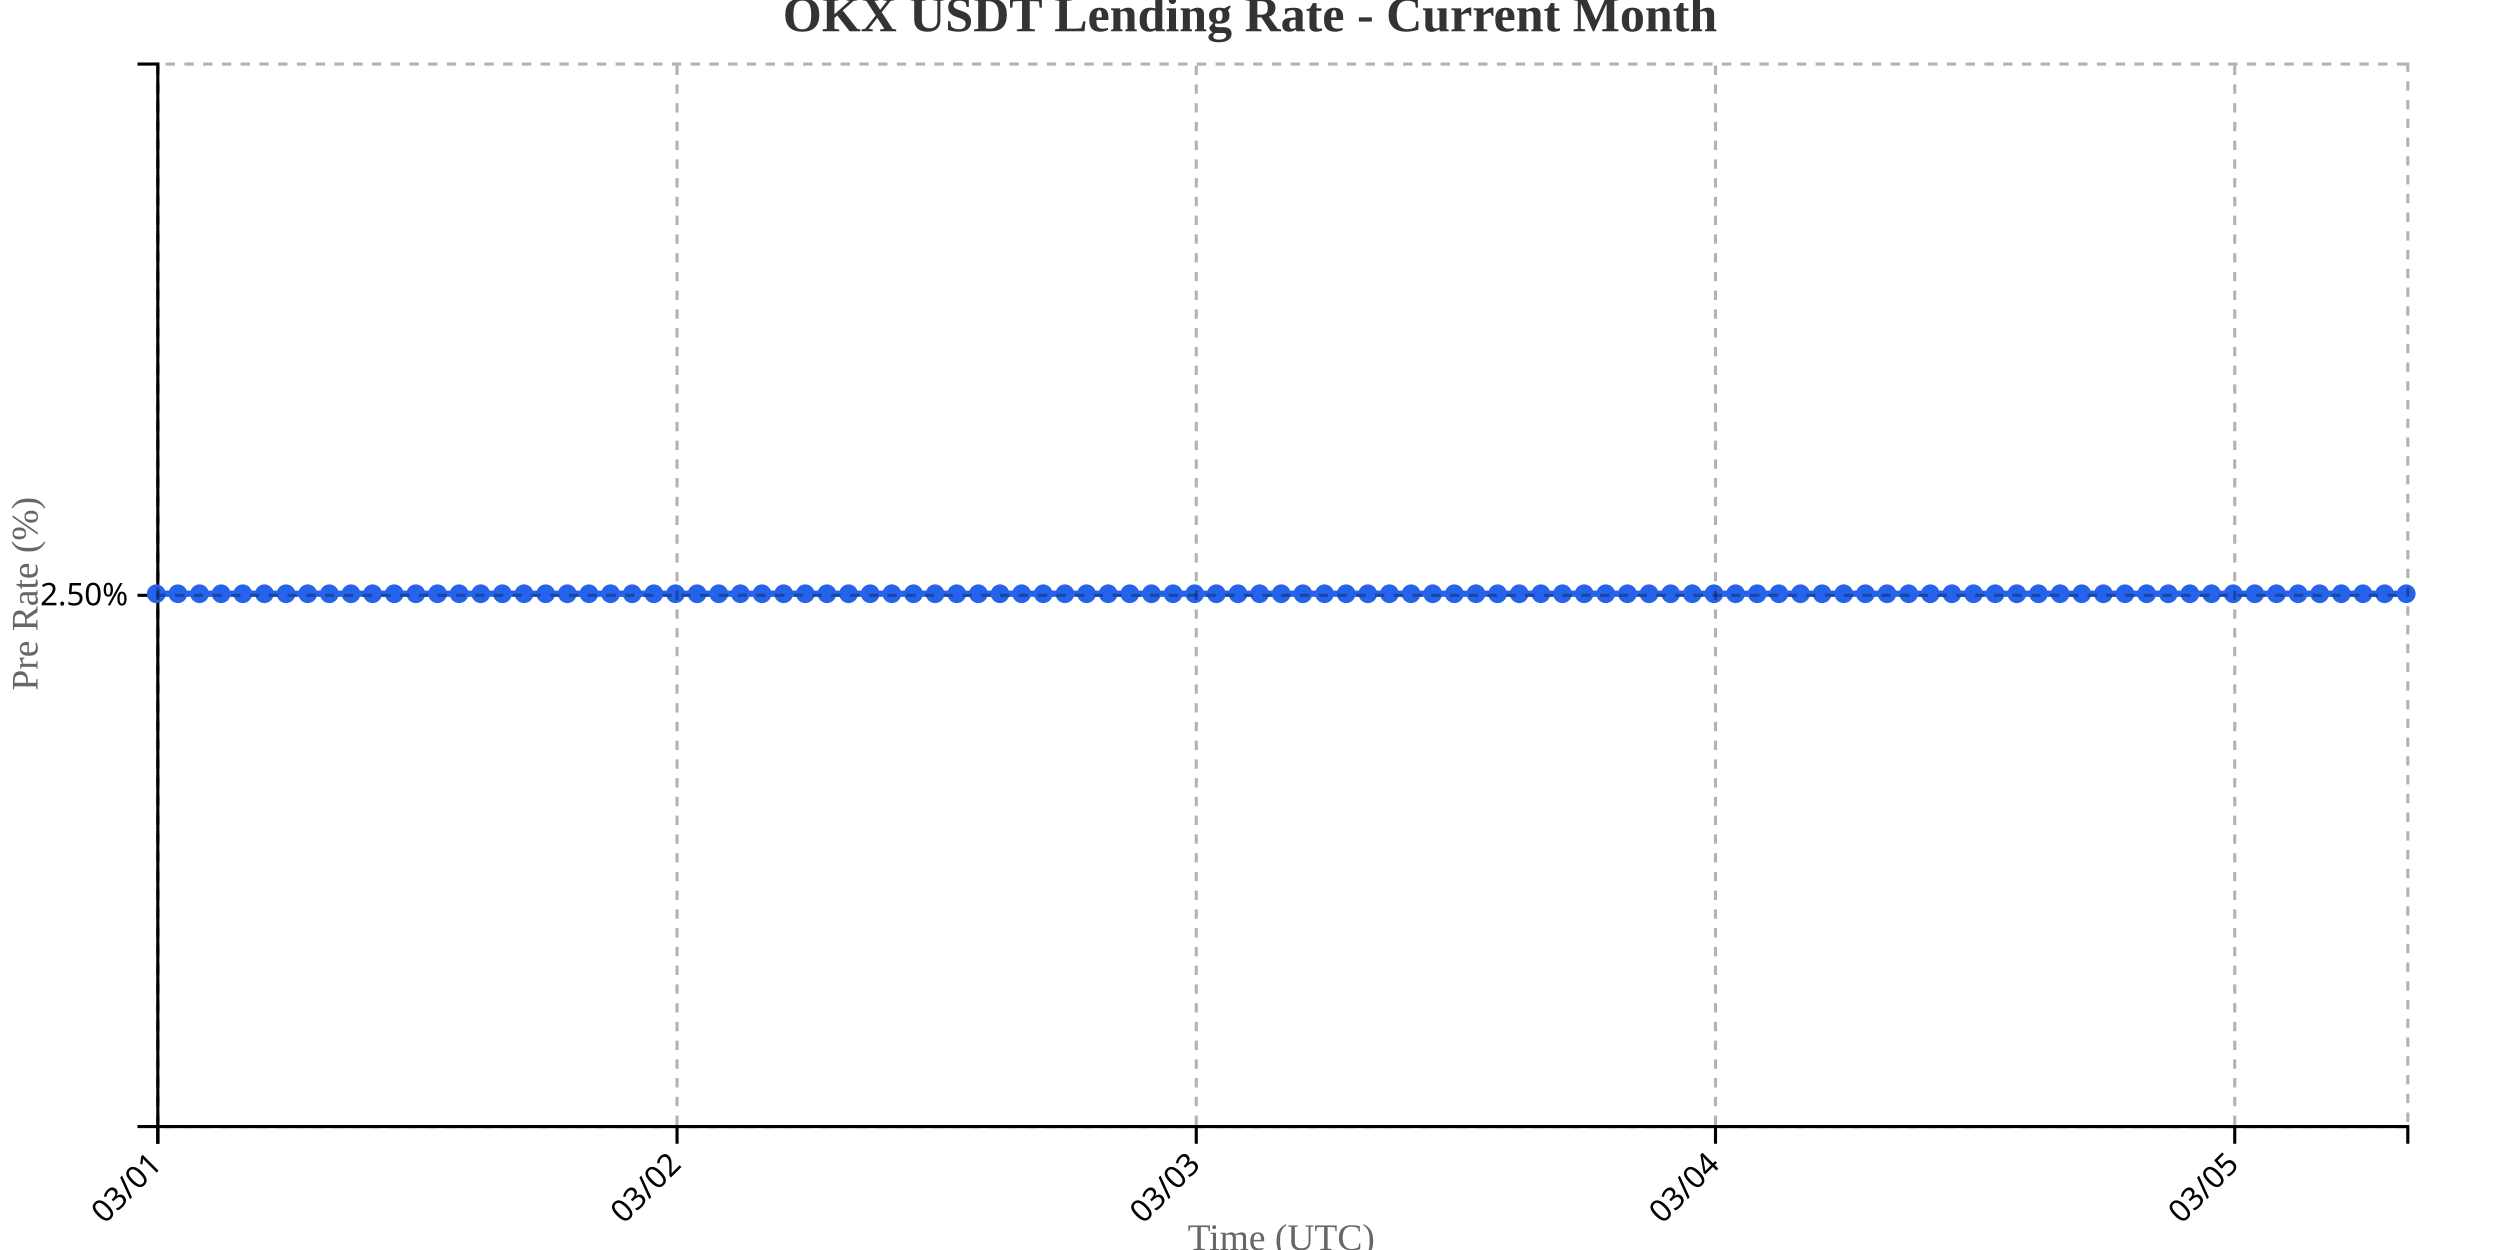
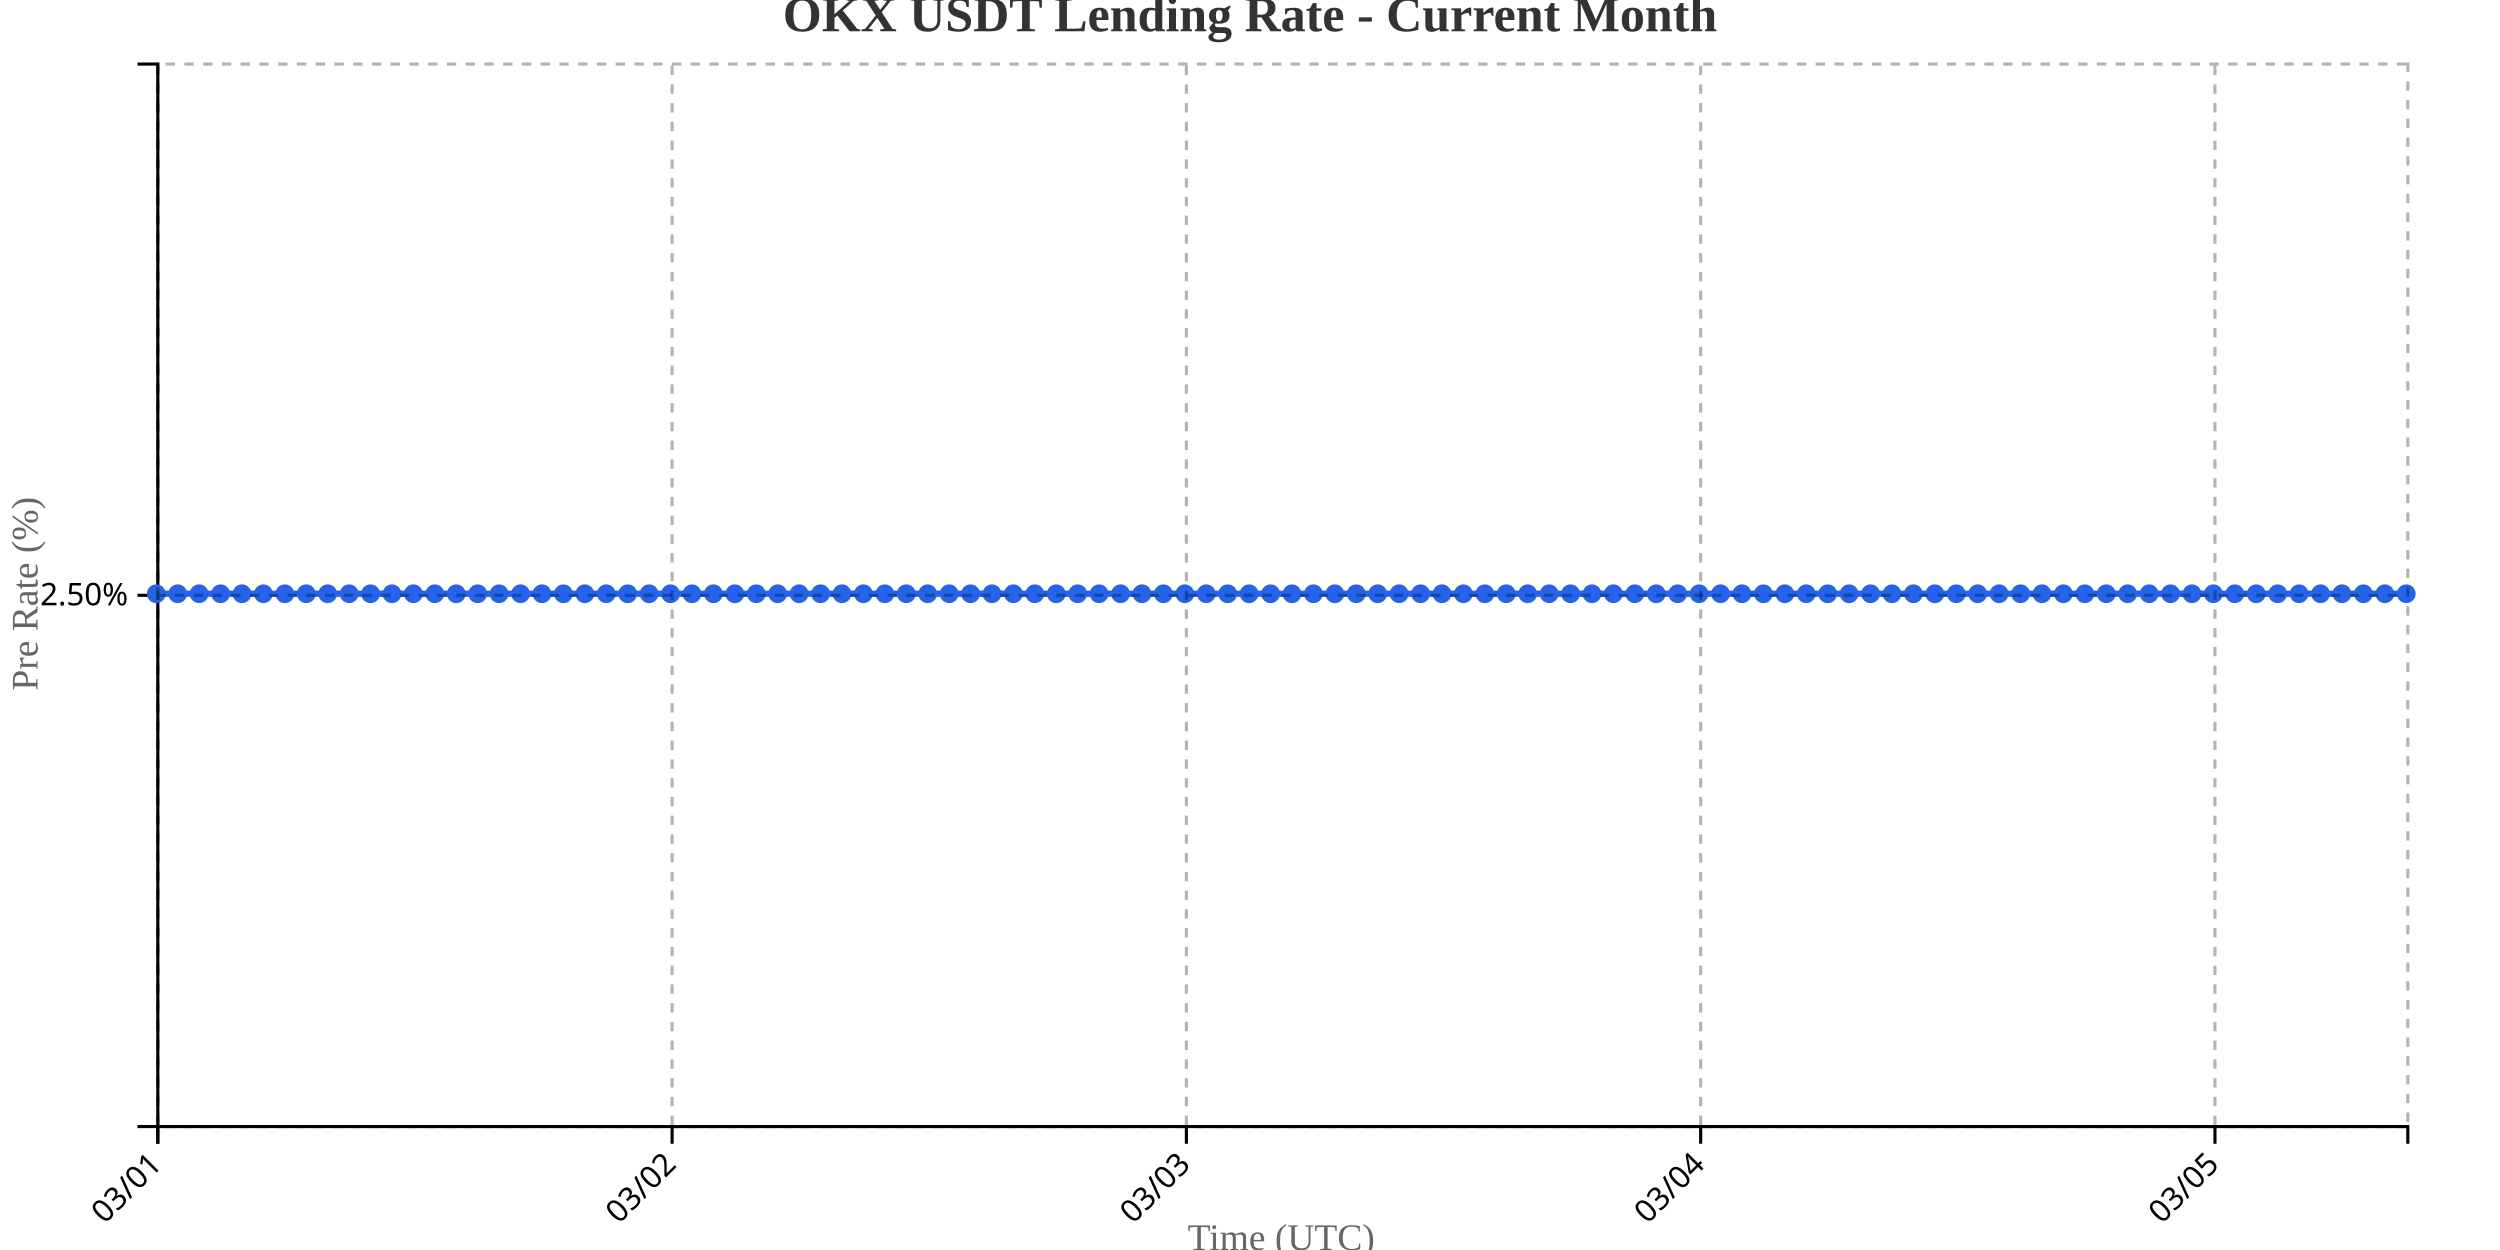
<svg xmlns="http://www.w3.org/2000/svg" width="800" height="400">
  <g transform="translate(50,20)">
    <g transform="translate(0,340)" fill="none" font-size="10" font-family="sans-serif" text-anchor="middle">
      <path class="domain" stroke="currentColor" d="M0.5,6V0.5H720.5V6" />
      <g class="tick" opacity="1" transform="translate(0.5,0)">
        <line stroke="currentColor" y2="6" />
        <text fill="currentColor" y="9" dy=".15em" style="text-anchor: end;" dx="-.8em" transform="rotate(-45)">03/01</text>
      </g>
-       <g class="tick" opacity="1" transform="translate(166.6538,0)">
+       <g class="tick" opacity="1" transform="translate(165.0714,0)">
        <line stroke="currentColor" y2="6" />
        <text fill="currentColor" y="9" dy=".15em" style="text-anchor: end;" dx="-.8em" transform="rotate(-45)">03/02</text>
      </g>
-       <g class="tick" opacity="1" transform="translate(332.8077,0)">
+       <g class="tick" opacity="1" transform="translate(329.6429,0)">
        <line stroke="currentColor" y2="6" />
        <text fill="currentColor" y="9" dy=".15em" style="text-anchor: end;" dx="-.8em" transform="rotate(-45)">03/03</text>
      </g>
-       <g class="tick" opacity="1" transform="translate(498.9615,0)">
+       <g class="tick" opacity="1" transform="translate(494.2143,0)">
        <line stroke="currentColor" y2="6" />
        <text fill="currentColor" y="9" dy=".15em" style="text-anchor: end;" dx="-.8em" transform="rotate(-45)">03/04</text>
      </g>
-       <g class="tick" opacity="1" transform="translate(665.1154,0)">
+       <g class="tick" opacity="1" transform="translate(658.7857,0)">
        <line stroke="currentColor" y2="6" />
        <text fill="currentColor" y="9" dy=".15em" style="text-anchor: end;" dx="-.8em" transform="rotate(-45)">03/05</text>
      </g>
    </g>
    <g fill="none" font-size="10" font-family="sans-serif" text-anchor="end">
      <path class="domain" stroke="currentColor" d="M-6,340.5H0.5V0.5H-6" />
      <g class="tick" opacity="1" transform="translate(0,170.5)">
        <line stroke="currentColor" x2="-6" />
        <text fill="currentColor" x="-9" dy="0.32em">2.50%</text>
      </g>
    </g>
    <text transform="rotate(-90)" y="-50" x="-170" dy="1em" style="text-anchor: middle; font-size: 12px; fill: #666;">Pre Rate (%)</text>
    <text transform="translate(360, 380)" style="text-anchor: middle; font-size: 12px; fill: #666;">Time (UTC)</text>
-     <path fill="none" stroke="#2563eb" stroke-width="2" d="M0,170C2.308,170,4.615,170,6.923,170C9.231,170,11.538,170,13.846,170C16.154,170,18.462,170,20.769,170C23.077,170,25.385,170,27.692,170C30,170,32.308,170,34.615,170C36.923,170,39.231,170,41.538,170C43.846,170,46.154,170,48.462,170C50.769,170,53.077,170,55.385,170C57.692,170,60,170,62.308,170C64.615,170,66.923,170,69.231,170C71.538,170,73.846,170,76.154,170C78.462,170,80.769,170,83.077,170C85.385,170,87.692,170,90,170C92.308,170,94.615,170,96.923,170C99.231,170,101.538,170,103.846,170C106.154,170,108.462,170,110.769,170C113.077,170,115.385,170,117.692,170C120,170,122.308,170,124.615,170C126.923,170,129.231,170,131.538,170C133.846,170,136.154,170,138.462,170C140.769,170,143.077,170,145.385,170C147.692,170,150,170,152.308,170C154.615,170,156.923,170,159.231,170C161.538,170,163.846,170,166.154,170C168.462,170,170.769,170,173.077,170C175.385,170,177.692,170,180,170C182.308,170,184.615,170,186.923,170C189.231,170,191.538,170,193.846,170C196.154,170,198.462,170,200.769,170C203.077,170,205.385,170,207.692,170C210,170,212.308,170,214.615,170C216.923,170,219.231,170,221.538,170C223.846,170,226.154,170,228.462,170C230.769,170,233.077,170,235.385,170C237.692,170,240,170,242.308,170C244.615,170,246.923,170,249.231,170C251.538,170,253.846,170,256.154,170C258.462,170,260.769,170,263.077,170C265.385,170,267.692,170,270,170C272.308,170,274.615,170,276.923,170C279.231,170,281.538,170,283.846,170C286.154,170,288.462,170,290.769,170C293.077,170,295.385,170,297.692,170C300,170,302.308,170,304.615,170C306.923,170,309.231,170,311.538,170C313.846,170,316.154,170,318.462,170C320.769,170,323.077,170,325.385,170C327.692,170,330,170,332.308,170C334.615,170,336.923,170,339.231,170C341.538,170,343.846,170,346.154,170C348.462,170,350.769,170,353.077,170C355.385,170,357.692,170,360,170C362.308,170,364.615,170,366.923,170C369.231,170,371.538,170,373.846,170C376.154,170,378.462,170,380.769,170C383.077,170,385.385,170,387.692,170C390,170,392.308,170,394.615,170C396.923,170,399.231,170,401.538,170C403.846,170,406.154,170,408.462,170C410.769,170,413.077,170,415.385,170C417.692,170,420,170,422.308,170C424.615,170,426.923,170,429.231,170C431.538,170,433.846,170,436.154,170C438.462,170,440.769,170,443.077,170C445.385,170,447.692,170,450,170C452.308,170,454.615,170,456.923,170C459.231,170,461.538,170,463.846,170C466.154,170,468.462,170,470.769,170C473.077,170,475.385,170,477.692,170C480,170,482.308,170,484.615,170C486.923,170,489.231,170,491.538,170C493.846,170,496.154,170,498.462,170C500.769,170,503.077,170,505.385,170C507.692,170,510,170,512.308,170C514.615,170,516.923,170,519.231,170C521.538,170,523.846,170,526.154,170C528.462,170,530.769,170,533.077,170C535.385,170,537.692,170,540,170C542.308,170,544.615,170,546.923,170C549.231,170,551.538,170,553.846,170C556.154,170,558.462,170,560.769,170C563.077,170,565.385,170,567.692,170C570,170,572.308,170,574.615,170C576.923,170,579.231,170,581.538,170C583.846,170,586.154,170,588.462,170C590.769,170,593.077,170,595.385,170C597.692,170,600,170,602.308,170C604.615,170,606.923,170,609.231,170C611.538,170,613.846,170,616.154,170C618.462,170,620.769,170,623.077,170C625.385,170,627.692,170,630,170C632.308,170,634.615,170,636.923,170C639.231,170,641.538,170,643.846,170C646.154,170,648.462,170,650.769,170C653.077,170,655.385,170,657.692,170C660,170,662.308,170,664.615,170C666.923,170,669.231,170,671.538,170C673.846,170,676.154,170,678.462,170C680.769,170,683.077,170,685.385,170C687.692,170,690,170,692.308,170C694.615,170,696.923,170,699.231,170C701.538,170,703.846,170,706.154,170C708.462,170,710.769,170,713.077,170C715.385,170,717.692,170,720,170" />
+     <path fill="none" stroke="#2563eb" stroke-width="2" d="M0,170C2.286,170,4.571,170,6.857,170C9.143,170,11.429,170,13.714,170C16,170,18.286,170,20.571,170C22.857,170,25.143,170,27.429,170C29.714,170,32,170,34.286,170C36.571,170,38.857,170,41.143,170C43.429,170,45.714,170,48,170C50.286,170,52.571,170,54.857,170C57.143,170,59.429,170,61.714,170C64,170,66.286,170,68.571,170C70.857,170,73.143,170,75.429,170C77.714,170,80,170,82.286,170C84.571,170,86.857,170,89.143,170C91.429,170,93.714,170,96,170C98.286,170,100.571,170,102.857,170C105.143,170,107.429,170,109.714,170C112,170,114.286,170,116.571,170C118.857,170,121.143,170,123.429,170C125.714,170,128,170,130.286,170C132.571,170,134.857,170,137.143,170C139.429,170,141.714,170,144,170C146.286,170,148.571,170,150.857,170C153.143,170,155.429,170,157.714,170C160,170,162.286,170,164.571,170C166.857,170,169.143,170,171.429,170C173.714,170,176,170,178.286,170C180.571,170,182.857,170,185.143,170C187.429,170,189.714,170,192,170C194.286,170,196.571,170,198.857,170C201.143,170,203.429,170,205.714,170C208,170,210.286,170,212.571,170C214.857,170,217.143,170,219.429,170C221.714,170,224,170,226.286,170C228.571,170,230.857,170,233.143,170C235.429,170,237.714,170,240,170C242.286,170,244.571,170,246.857,170C249.143,170,251.429,170,253.714,170C256,170,258.286,170,260.571,170C262.857,170,265.143,170,267.429,170C269.714,170,272,170,274.286,170C276.571,170,278.857,170,281.143,170C283.429,170,285.714,170,288,170C290.286,170,292.571,170,294.857,170C297.143,170,299.429,170,301.714,170C304,170,306.286,170,308.571,170C310.857,170,313.143,170,315.429,170C317.714,170,320,170,322.286,170C324.571,170,326.857,170,329.143,170C331.429,170,333.714,170,336,170C338.286,170,340.571,170,342.857,170C345.143,170,347.429,170,349.714,170C352,170,354.286,170,356.571,170C358.857,170,361.143,170,363.429,170C365.714,170,368,170,370.286,170C372.571,170,374.857,170,377.143,170C379.429,170,381.714,170,384,170C386.286,170,388.571,170,390.857,170C393.143,170,395.429,170,397.714,170C400,170,402.286,170,404.571,170C406.857,170,409.143,170,411.429,170C413.714,170,416,170,418.286,170C420.571,170,422.857,170,425.143,170C427.429,170,429.714,170,432,170C434.286,170,436.571,170,438.857,170C441.143,170,443.429,170,445.714,170C448,170,450.286,170,452.571,170C454.857,170,457.143,170,459.429,170C461.714,170,464,170,466.286,170C468.571,170,470.857,170,473.143,170C475.429,170,477.714,170,480,170C482.286,170,484.571,170,486.857,170C489.143,170,491.429,170,493.714,170C496,170,498.286,170,500.571,170C502.857,170,505.143,170,507.429,170C509.714,170,512,170,514.286,170C516.571,170,518.857,170,521.143,170C523.429,170,525.714,170,528,170C530.286,170,532.571,170,534.857,170C537.143,170,539.429,170,541.714,170C544,170,546.286,170,548.571,170C550.857,170,553.143,170,555.429,170C557.714,170,560,170,562.286,170C564.571,170,566.857,170,569.143,170C571.429,170,573.714,170,576,170C578.286,170,580.571,170,582.857,170C585.143,170,587.429,170,589.714,170C592,170,594.286,170,596.571,170C598.857,170,601.143,170,603.429,170C605.714,170,608,170,610.286,170C612.571,170,614.857,170,617.143,170C619.429,170,621.714,170,624,170C626.286,170,628.571,170,630.857,170C633.143,170,635.429,170,637.714,170C640,170,642.286,170,644.571,170C646.857,170,649.143,170,651.429,170C653.714,170,656,170,658.286,170C660.571,170,662.857,170,665.143,170C667.429,170,669.714,170,672,170C674.286,170,676.571,170,678.857,170C681.143,170,683.429,170,685.714,170C688,170,690.286,170,692.571,170C694.857,170,697.143,170,699.429,170C701.714,170,704,170,706.286,170C708.571,170,710.857,170,713.143,170C715.429,170,717.714,170,720,170" />
    <circle class="dot" cx="0" cy="170" r="3" fill="#2563eb" />
-     <circle class="dot" cx="6.923" cy="170" r="3" fill="#2563eb" />
-     <circle class="dot" cx="13.846" cy="170" r="3" fill="#2563eb" />
-     <circle class="dot" cx="20.769" cy="170" r="3" fill="#2563eb" />
-     <circle class="dot" cx="27.692" cy="170" r="3" fill="#2563eb" />
-     <circle class="dot" cx="34.615" cy="170" r="3" fill="#2563eb" />
-     <circle class="dot" cx="41.538" cy="170" r="3" fill="#2563eb" />
-     <circle class="dot" cx="48.462" cy="170" r="3" fill="#2563eb" />
-     <circle class="dot" cx="55.385" cy="170" r="3" fill="#2563eb" />
-     <circle class="dot" cx="62.308" cy="170" r="3" fill="#2563eb" />
-     <circle class="dot" cx="69.231" cy="170" r="3" fill="#2563eb" />
-     <circle class="dot" cx="76.154" cy="170" r="3" fill="#2563eb" />
-     <circle class="dot" cx="83.077" cy="170" r="3" fill="#2563eb" />
-     <circle class="dot" cx="90" cy="170" r="3" fill="#2563eb" />
-     <circle class="dot" cx="96.923" cy="170" r="3" fill="#2563eb" />
-     <circle class="dot" cx="103.846" cy="170" r="3" fill="#2563eb" />
-     <circle class="dot" cx="110.769" cy="170" r="3" fill="#2563eb" />
-     <circle class="dot" cx="117.692" cy="170" r="3" fill="#2563eb" />
-     <circle class="dot" cx="124.615" cy="170" r="3" fill="#2563eb" />
-     <circle class="dot" cx="131.538" cy="170" r="3" fill="#2563eb" />
-     <circle class="dot" cx="138.462" cy="170" r="3" fill="#2563eb" />
-     <circle class="dot" cx="145.385" cy="170" r="3" fill="#2563eb" />
-     <circle class="dot" cx="152.308" cy="170" r="3" fill="#2563eb" />
-     <circle class="dot" cx="159.231" cy="170" r="3" fill="#2563eb" />
-     <circle class="dot" cx="166.154" cy="170" r="3" fill="#2563eb" />
-     <circle class="dot" cx="173.077" cy="170" r="3" fill="#2563eb" />
-     <circle class="dot" cx="180" cy="170" r="3" fill="#2563eb" />
-     <circle class="dot" cx="186.923" cy="170" r="3" fill="#2563eb" />
-     <circle class="dot" cx="193.846" cy="170" r="3" fill="#2563eb" />
-     <circle class="dot" cx="200.769" cy="170" r="3" fill="#2563eb" />
-     <circle class="dot" cx="207.692" cy="170" r="3" fill="#2563eb" />
-     <circle class="dot" cx="214.615" cy="170" r="3" fill="#2563eb" />
-     <circle class="dot" cx="221.538" cy="170" r="3" fill="#2563eb" />
-     <circle class="dot" cx="228.462" cy="170" r="3" fill="#2563eb" />
-     <circle class="dot" cx="235.385" cy="170" r="3" fill="#2563eb" />
-     <circle class="dot" cx="242.308" cy="170" r="3" fill="#2563eb" />
-     <circle class="dot" cx="249.231" cy="170" r="3" fill="#2563eb" />
-     <circle class="dot" cx="256.154" cy="170" r="3" fill="#2563eb" />
-     <circle class="dot" cx="263.077" cy="170" r="3" fill="#2563eb" />
-     <circle class="dot" cx="270" cy="170" r="3" fill="#2563eb" />
-     <circle class="dot" cx="276.923" cy="170" r="3" fill="#2563eb" />
-     <circle class="dot" cx="283.846" cy="170" r="3" fill="#2563eb" />
-     <circle class="dot" cx="290.769" cy="170" r="3" fill="#2563eb" />
-     <circle class="dot" cx="297.692" cy="170" r="3" fill="#2563eb" />
-     <circle class="dot" cx="304.615" cy="170" r="3" fill="#2563eb" />
-     <circle class="dot" cx="311.538" cy="170" r="3" fill="#2563eb" />
-     <circle class="dot" cx="318.462" cy="170" r="3" fill="#2563eb" />
-     <circle class="dot" cx="325.385" cy="170" r="3" fill="#2563eb" />
-     <circle class="dot" cx="332.308" cy="170" r="3" fill="#2563eb" />
-     <circle class="dot" cx="339.231" cy="170" r="3" fill="#2563eb" />
-     <circle class="dot" cx="346.154" cy="170" r="3" fill="#2563eb" />
-     <circle class="dot" cx="353.077" cy="170" r="3" fill="#2563eb" />
-     <circle class="dot" cx="360" cy="170" r="3" fill="#2563eb" />
-     <circle class="dot" cx="366.923" cy="170" r="3" fill="#2563eb" />
-     <circle class="dot" cx="373.846" cy="170" r="3" fill="#2563eb" />
-     <circle class="dot" cx="380.769" cy="170" r="3" fill="#2563eb" />
-     <circle class="dot" cx="387.692" cy="170" r="3" fill="#2563eb" />
-     <circle class="dot" cx="394.615" cy="170" r="3" fill="#2563eb" />
-     <circle class="dot" cx="401.538" cy="170" r="3" fill="#2563eb" />
-     <circle class="dot" cx="408.462" cy="170" r="3" fill="#2563eb" />
-     <circle class="dot" cx="415.385" cy="170" r="3" fill="#2563eb" />
-     <circle class="dot" cx="422.308" cy="170" r="3" fill="#2563eb" />
-     <circle class="dot" cx="429.231" cy="170" r="3" fill="#2563eb" />
-     <circle class="dot" cx="436.154" cy="170" r="3" fill="#2563eb" />
-     <circle class="dot" cx="443.077" cy="170" r="3" fill="#2563eb" />
-     <circle class="dot" cx="450" cy="170" r="3" fill="#2563eb" />
-     <circle class="dot" cx="456.923" cy="170" r="3" fill="#2563eb" />
-     <circle class="dot" cx="463.846" cy="170" r="3" fill="#2563eb" />
-     <circle class="dot" cx="470.769" cy="170" r="3" fill="#2563eb" />
-     <circle class="dot" cx="477.692" cy="170" r="3" fill="#2563eb" />
-     <circle class="dot" cx="484.615" cy="170" r="3" fill="#2563eb" />
-     <circle class="dot" cx="491.538" cy="170" r="3" fill="#2563eb" />
-     <circle class="dot" cx="498.462" cy="170" r="3" fill="#2563eb" />
-     <circle class="dot" cx="505.385" cy="170" r="3" fill="#2563eb" />
-     <circle class="dot" cx="512.308" cy="170" r="3" fill="#2563eb" />
-     <circle class="dot" cx="519.231" cy="170" r="3" fill="#2563eb" />
-     <circle class="dot" cx="526.154" cy="170" r="3" fill="#2563eb" />
-     <circle class="dot" cx="533.077" cy="170" r="3" fill="#2563eb" />
-     <circle class="dot" cx="540" cy="170" r="3" fill="#2563eb" />
-     <circle class="dot" cx="546.923" cy="170" r="3" fill="#2563eb" />
-     <circle class="dot" cx="553.846" cy="170" r="3" fill="#2563eb" />
-     <circle class="dot" cx="560.769" cy="170" r="3" fill="#2563eb" />
-     <circle class="dot" cx="567.692" cy="170" r="3" fill="#2563eb" />
-     <circle class="dot" cx="574.615" cy="170" r="3" fill="#2563eb" />
-     <circle class="dot" cx="581.538" cy="170" r="3" fill="#2563eb" />
-     <circle class="dot" cx="588.462" cy="170" r="3" fill="#2563eb" />
-     <circle class="dot" cx="595.385" cy="170" r="3" fill="#2563eb" />
-     <circle class="dot" cx="602.308" cy="170" r="3" fill="#2563eb" />
-     <circle class="dot" cx="609.231" cy="170" r="3" fill="#2563eb" />
-     <circle class="dot" cx="616.154" cy="170" r="3" fill="#2563eb" />
-     <circle class="dot" cx="623.077" cy="170" r="3" fill="#2563eb" />
-     <circle class="dot" cx="630" cy="170" r="3" fill="#2563eb" />
-     <circle class="dot" cx="636.923" cy="170" r="3" fill="#2563eb" />
-     <circle class="dot" cx="643.846" cy="170" r="3" fill="#2563eb" />
-     <circle class="dot" cx="650.769" cy="170" r="3" fill="#2563eb" />
-     <circle class="dot" cx="657.692" cy="170" r="3" fill="#2563eb" />
-     <circle class="dot" cx="664.615" cy="170" r="3" fill="#2563eb" />
-     <circle class="dot" cx="671.538" cy="170" r="3" fill="#2563eb" />
-     <circle class="dot" cx="678.462" cy="170" r="3" fill="#2563eb" />
-     <circle class="dot" cx="685.385" cy="170" r="3" fill="#2563eb" />
-     <circle class="dot" cx="692.308" cy="170" r="3" fill="#2563eb" />
-     <circle class="dot" cx="699.231" cy="170" r="3" fill="#2563eb" />
-     <circle class="dot" cx="706.154" cy="170" r="3" fill="#2563eb" />
-     <circle class="dot" cx="713.077" cy="170" r="3" fill="#2563eb" />
+     <circle class="dot" cx="6.857" cy="170" r="3" fill="#2563eb" />
+     <circle class="dot" cx="13.714" cy="170" r="3" fill="#2563eb" />
+     <circle class="dot" cx="20.571" cy="170" r="3" fill="#2563eb" />
+     <circle class="dot" cx="27.429" cy="170" r="3" fill="#2563eb" />
+     <circle class="dot" cx="34.286" cy="170" r="3" fill="#2563eb" />
+     <circle class="dot" cx="41.143" cy="170" r="3" fill="#2563eb" />
+     <circle class="dot" cx="48" cy="170" r="3" fill="#2563eb" />
+     <circle class="dot" cx="54.857" cy="170" r="3" fill="#2563eb" />
+     <circle class="dot" cx="61.714" cy="170" r="3" fill="#2563eb" />
+     <circle class="dot" cx="68.571" cy="170" r="3" fill="#2563eb" />
+     <circle class="dot" cx="75.429" cy="170" r="3" fill="#2563eb" />
+     <circle class="dot" cx="82.286" cy="170" r="3" fill="#2563eb" />
+     <circle class="dot" cx="89.143" cy="170" r="3" fill="#2563eb" />
+     <circle class="dot" cx="96" cy="170" r="3" fill="#2563eb" />
+     <circle class="dot" cx="102.857" cy="170" r="3" fill="#2563eb" />
+     <circle class="dot" cx="109.714" cy="170" r="3" fill="#2563eb" />
+     <circle class="dot" cx="116.571" cy="170" r="3" fill="#2563eb" />
+     <circle class="dot" cx="123.429" cy="170" r="3" fill="#2563eb" />
+     <circle class="dot" cx="130.286" cy="170" r="3" fill="#2563eb" />
+     <circle class="dot" cx="137.143" cy="170" r="3" fill="#2563eb" />
+     <circle class="dot" cx="144" cy="170" r="3" fill="#2563eb" />
+     <circle class="dot" cx="150.857" cy="170" r="3" fill="#2563eb" />
+     <circle class="dot" cx="157.714" cy="170" r="3" fill="#2563eb" />
+     <circle class="dot" cx="164.571" cy="170" r="3" fill="#2563eb" />
+     <circle class="dot" cx="171.429" cy="170" r="3" fill="#2563eb" />
+     <circle class="dot" cx="178.286" cy="170" r="3" fill="#2563eb" />
+     <circle class="dot" cx="185.143" cy="170" r="3" fill="#2563eb" />
+     <circle class="dot" cx="192" cy="170" r="3" fill="#2563eb" />
+     <circle class="dot" cx="198.857" cy="170" r="3" fill="#2563eb" />
+     <circle class="dot" cx="205.714" cy="170" r="3" fill="#2563eb" />
+     <circle class="dot" cx="212.571" cy="170" r="3" fill="#2563eb" />
+     <circle class="dot" cx="219.429" cy="170" r="3" fill="#2563eb" />
+     <circle class="dot" cx="226.286" cy="170" r="3" fill="#2563eb" />
+     <circle class="dot" cx="233.143" cy="170" r="3" fill="#2563eb" />
+     <circle class="dot" cx="240" cy="170" r="3" fill="#2563eb" />
+     <circle class="dot" cx="246.857" cy="170" r="3" fill="#2563eb" />
+     <circle class="dot" cx="253.714" cy="170" r="3" fill="#2563eb" />
+     <circle class="dot" cx="260.571" cy="170" r="3" fill="#2563eb" />
+     <circle class="dot" cx="267.429" cy="170" r="3" fill="#2563eb" />
+     <circle class="dot" cx="274.286" cy="170" r="3" fill="#2563eb" />
+     <circle class="dot" cx="281.143" cy="170" r="3" fill="#2563eb" />
+     <circle class="dot" cx="288" cy="170" r="3" fill="#2563eb" />
+     <circle class="dot" cx="294.857" cy="170" r="3" fill="#2563eb" />
+     <circle class="dot" cx="301.714" cy="170" r="3" fill="#2563eb" />
+     <circle class="dot" cx="308.571" cy="170" r="3" fill="#2563eb" />
+     <circle class="dot" cx="315.429" cy="170" r="3" fill="#2563eb" />
+     <circle class="dot" cx="322.286" cy="170" r="3" fill="#2563eb" />
+     <circle class="dot" cx="329.143" cy="170" r="3" fill="#2563eb" />
+     <circle class="dot" cx="336" cy="170" r="3" fill="#2563eb" />
+     <circle class="dot" cx="342.857" cy="170" r="3" fill="#2563eb" />
+     <circle class="dot" cx="349.714" cy="170" r="3" fill="#2563eb" />
+     <circle class="dot" cx="356.571" cy="170" r="3" fill="#2563eb" />
+     <circle class="dot" cx="363.429" cy="170" r="3" fill="#2563eb" />
+     <circle class="dot" cx="370.286" cy="170" r="3" fill="#2563eb" />
+     <circle class="dot" cx="377.143" cy="170" r="3" fill="#2563eb" />
+     <circle class="dot" cx="384" cy="170" r="3" fill="#2563eb" />
+     <circle class="dot" cx="390.857" cy="170" r="3" fill="#2563eb" />
+     <circle class="dot" cx="397.714" cy="170" r="3" fill="#2563eb" />
+     <circle class="dot" cx="404.571" cy="170" r="3" fill="#2563eb" />
+     <circle class="dot" cx="411.429" cy="170" r="3" fill="#2563eb" />
+     <circle class="dot" cx="418.286" cy="170" r="3" fill="#2563eb" />
+     <circle class="dot" cx="425.143" cy="170" r="3" fill="#2563eb" />
+     <circle class="dot" cx="432" cy="170" r="3" fill="#2563eb" />
+     <circle class="dot" cx="438.857" cy="170" r="3" fill="#2563eb" />
+     <circle class="dot" cx="445.714" cy="170" r="3" fill="#2563eb" />
+     <circle class="dot" cx="452.571" cy="170" r="3" fill="#2563eb" />
+     <circle class="dot" cx="459.429" cy="170" r="3" fill="#2563eb" />
+     <circle class="dot" cx="466.286" cy="170" r="3" fill="#2563eb" />
+     <circle class="dot" cx="473.143" cy="170" r="3" fill="#2563eb" />
+     <circle class="dot" cx="480" cy="170" r="3" fill="#2563eb" />
+     <circle class="dot" cx="486.857" cy="170" r="3" fill="#2563eb" />
+     <circle class="dot" cx="493.714" cy="170" r="3" fill="#2563eb" />
+     <circle class="dot" cx="500.571" cy="170" r="3" fill="#2563eb" />
+     <circle class="dot" cx="507.429" cy="170" r="3" fill="#2563eb" />
+     <circle class="dot" cx="514.286" cy="170" r="3" fill="#2563eb" />
+     <circle class="dot" cx="521.143" cy="170" r="3" fill="#2563eb" />
+     <circle class="dot" cx="528" cy="170" r="3" fill="#2563eb" />
+     <circle class="dot" cx="534.857" cy="170" r="3" fill="#2563eb" />
+     <circle class="dot" cx="541.714" cy="170" r="3" fill="#2563eb" />
+     <circle class="dot" cx="548.571" cy="170" r="3" fill="#2563eb" />
+     <circle class="dot" cx="555.429" cy="170" r="3" fill="#2563eb" />
+     <circle class="dot" cx="562.286" cy="170" r="3" fill="#2563eb" />
+     <circle class="dot" cx="569.143" cy="170" r="3" fill="#2563eb" />
+     <circle class="dot" cx="576" cy="170" r="3" fill="#2563eb" />
+     <circle class="dot" cx="582.857" cy="170" r="3" fill="#2563eb" />
+     <circle class="dot" cx="589.714" cy="170" r="3" fill="#2563eb" />
+     <circle class="dot" cx="596.571" cy="170" r="3" fill="#2563eb" />
+     <circle class="dot" cx="603.429" cy="170" r="3" fill="#2563eb" />
+     <circle class="dot" cx="610.286" cy="170" r="3" fill="#2563eb" />
+     <circle class="dot" cx="617.143" cy="170" r="3" fill="#2563eb" />
+     <circle class="dot" cx="624" cy="170" r="3" fill="#2563eb" />
+     <circle class="dot" cx="630.857" cy="170" r="3" fill="#2563eb" />
+     <circle class="dot" cx="637.714" cy="170" r="3" fill="#2563eb" />
+     <circle class="dot" cx="644.571" cy="170" r="3" fill="#2563eb" />
+     <circle class="dot" cx="651.429" cy="170" r="3" fill="#2563eb" />
+     <circle class="dot" cx="658.286" cy="170" r="3" fill="#2563eb" />
+     <circle class="dot" cx="665.143" cy="170" r="3" fill="#2563eb" />
+     <circle class="dot" cx="672" cy="170" r="3" fill="#2563eb" />
+     <circle class="dot" cx="678.857" cy="170" r="3" fill="#2563eb" />
+     <circle class="dot" cx="685.714" cy="170" r="3" fill="#2563eb" />
+     <circle class="dot" cx="692.571" cy="170" r="3" fill="#2563eb" />
+     <circle class="dot" cx="699.429" cy="170" r="3" fill="#2563eb" />
+     <circle class="dot" cx="706.286" cy="170" r="3" fill="#2563eb" />
+     <circle class="dot" cx="713.143" cy="170" r="3" fill="#2563eb" />
    <circle class="dot" cx="720" cy="170" r="3" fill="#2563eb" />
    <g class="grid" transform="translate(0,340)" fill="none" font-size="10" font-family="sans-serif" text-anchor="middle" style="stroke-dasharray: 3,3; opacity: 0.3;">
      <path class="domain" stroke="currentColor" d="M0.5,-340V0.5H720.5V-340" />
      <g class="tick" opacity="1" transform="translate(0.5,0)">
        <line stroke="currentColor" y2="-340" />
        <text fill="currentColor" y="3" dy="0.71em" />
      </g>
-       <g class="tick" opacity="1" transform="translate(166.6538,0)">
+       <g class="tick" opacity="1" transform="translate(165.0714,0)">
        <line stroke="currentColor" y2="-340" />
        <text fill="currentColor" y="3" dy="0.71em" />
      </g>
-       <g class="tick" opacity="1" transform="translate(332.8077,0)">
+       <g class="tick" opacity="1" transform="translate(329.6429,0)">
        <line stroke="currentColor" y2="-340" />
        <text fill="currentColor" y="3" dy="0.71em" />
      </g>
-       <g class="tick" opacity="1" transform="translate(498.9615,0)">
+       <g class="tick" opacity="1" transform="translate(494.2143,0)">
        <line stroke="currentColor" y2="-340" />
        <text fill="currentColor" y="3" dy="0.71em" />
      </g>
-       <g class="tick" opacity="1" transform="translate(665.1154,0)">
+       <g class="tick" opacity="1" transform="translate(658.7857,0)">
        <line stroke="currentColor" y2="-340" />
        <text fill="currentColor" y="3" dy="0.71em" />
      </g>
    </g>
    <g class="grid" fill="none" font-size="10" font-family="sans-serif" text-anchor="end" style="stroke-dasharray: 3,3; opacity: 0.3;">
      <path class="domain" stroke="currentColor" d="M720,340.5H0.5V0.5H720" />
      <g class="tick" opacity="1" transform="translate(0,170.5)">
        <line stroke="currentColor" x2="720" />
        <text fill="currentColor" x="-3" dy="0.32em" />
      </g>
    </g>
  </g>
  <text x="400" y="10" text-anchor="middle" style="font-size: 16px; font-weight: bold; fill: #333;">OKX USDT Lending Rate - Current Month</text>
</svg>
